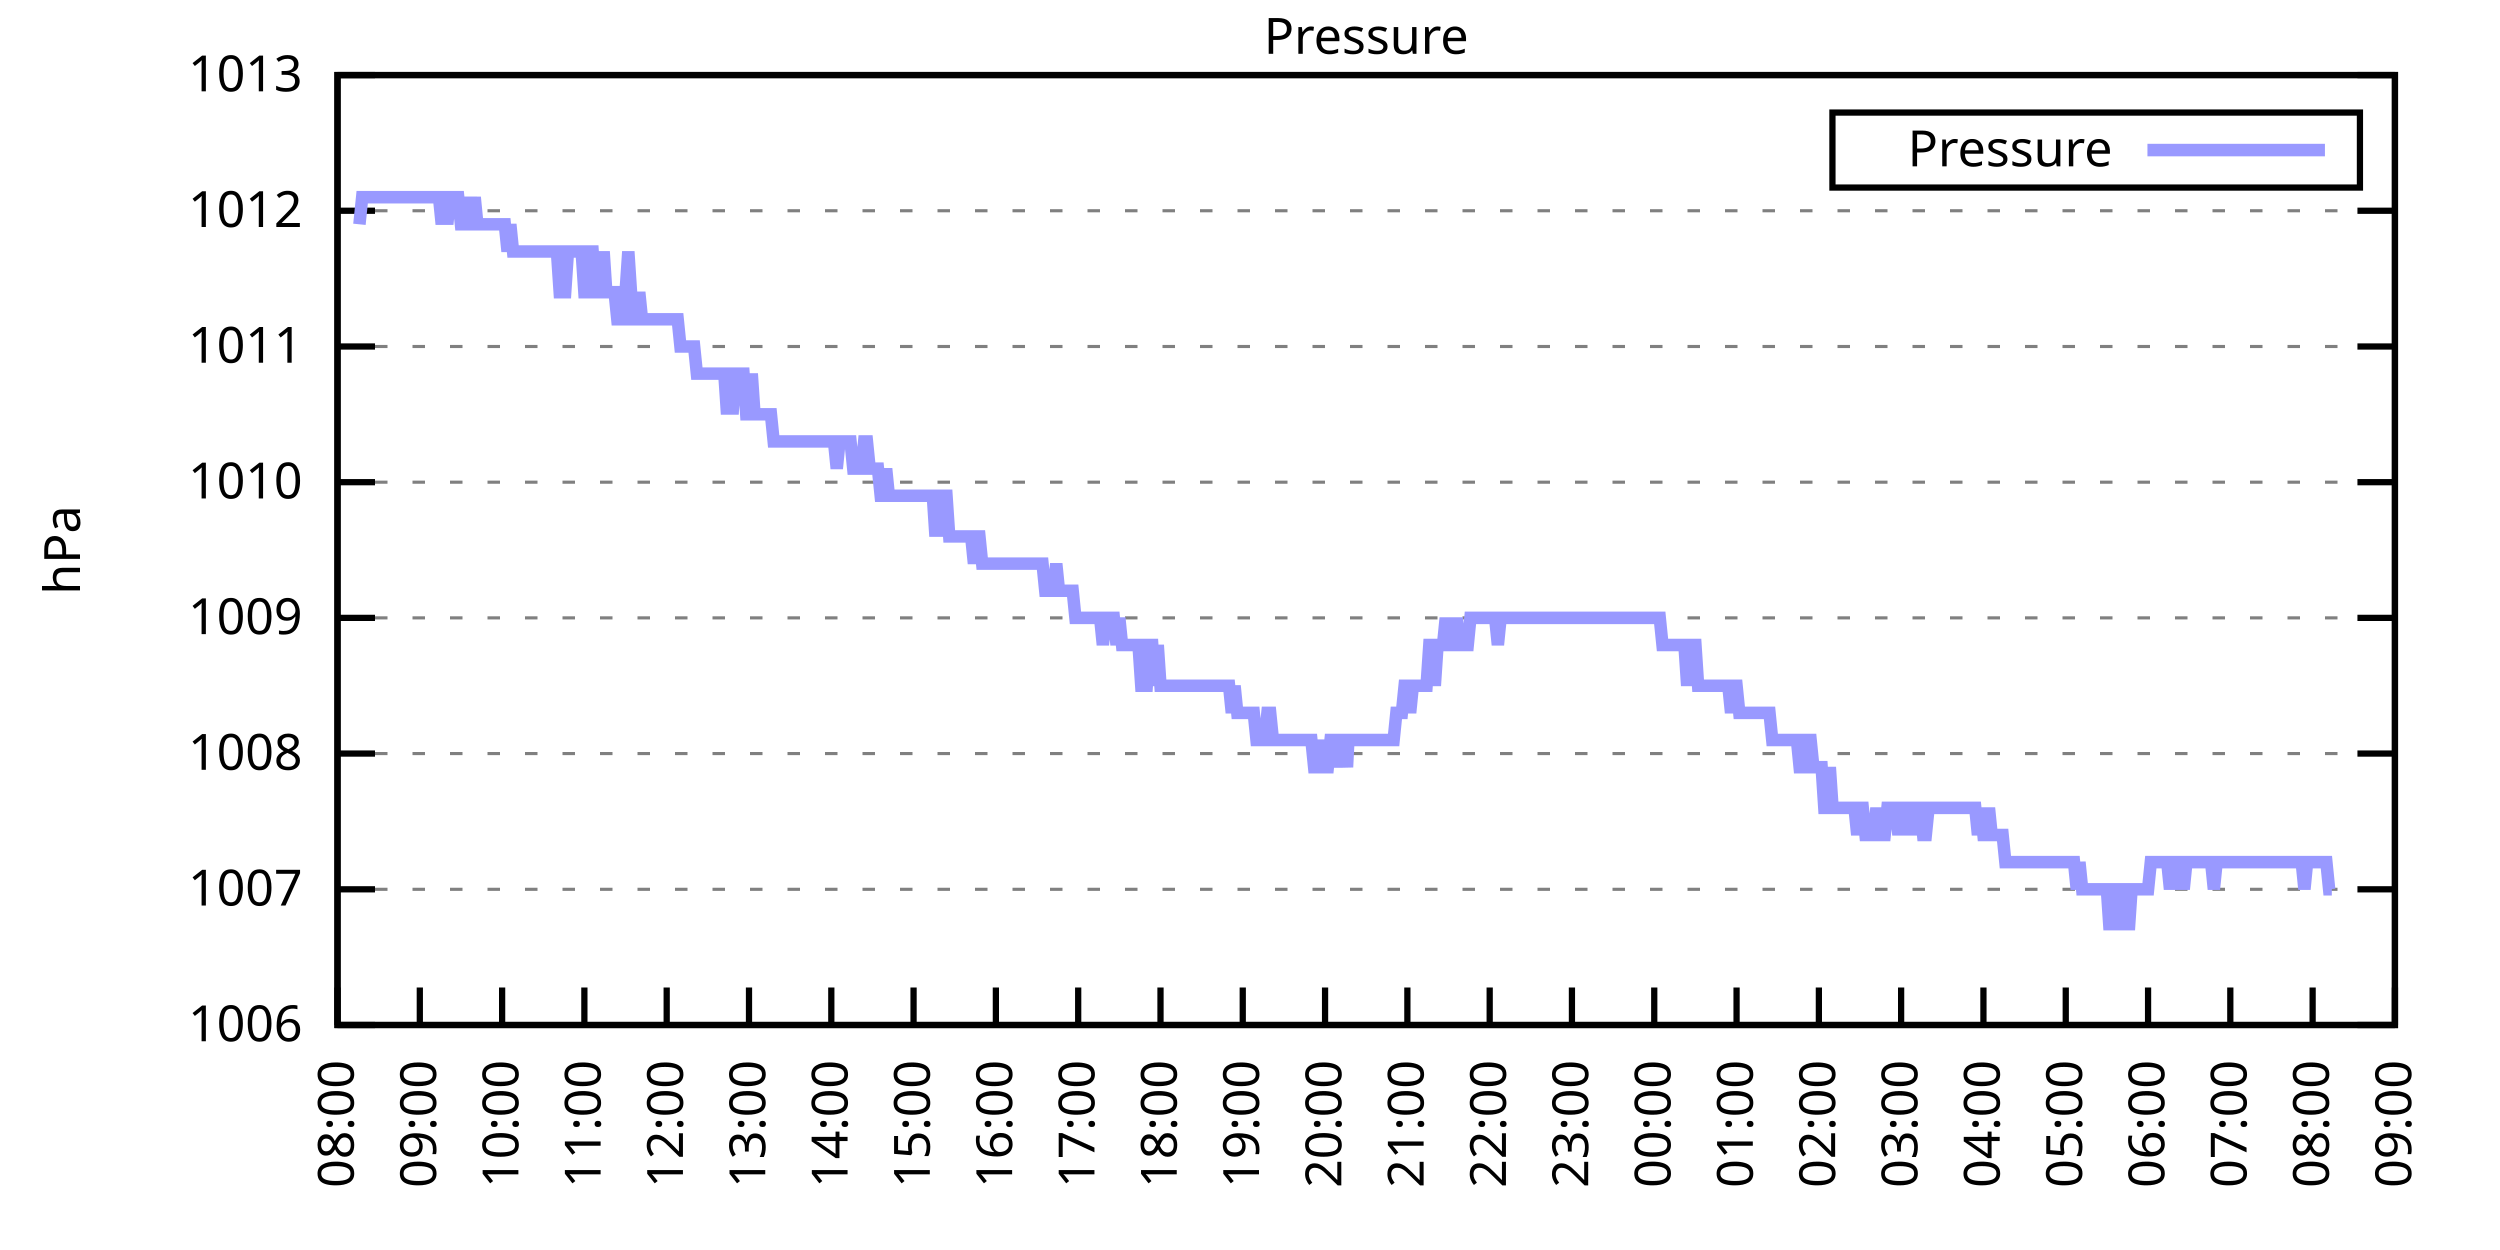
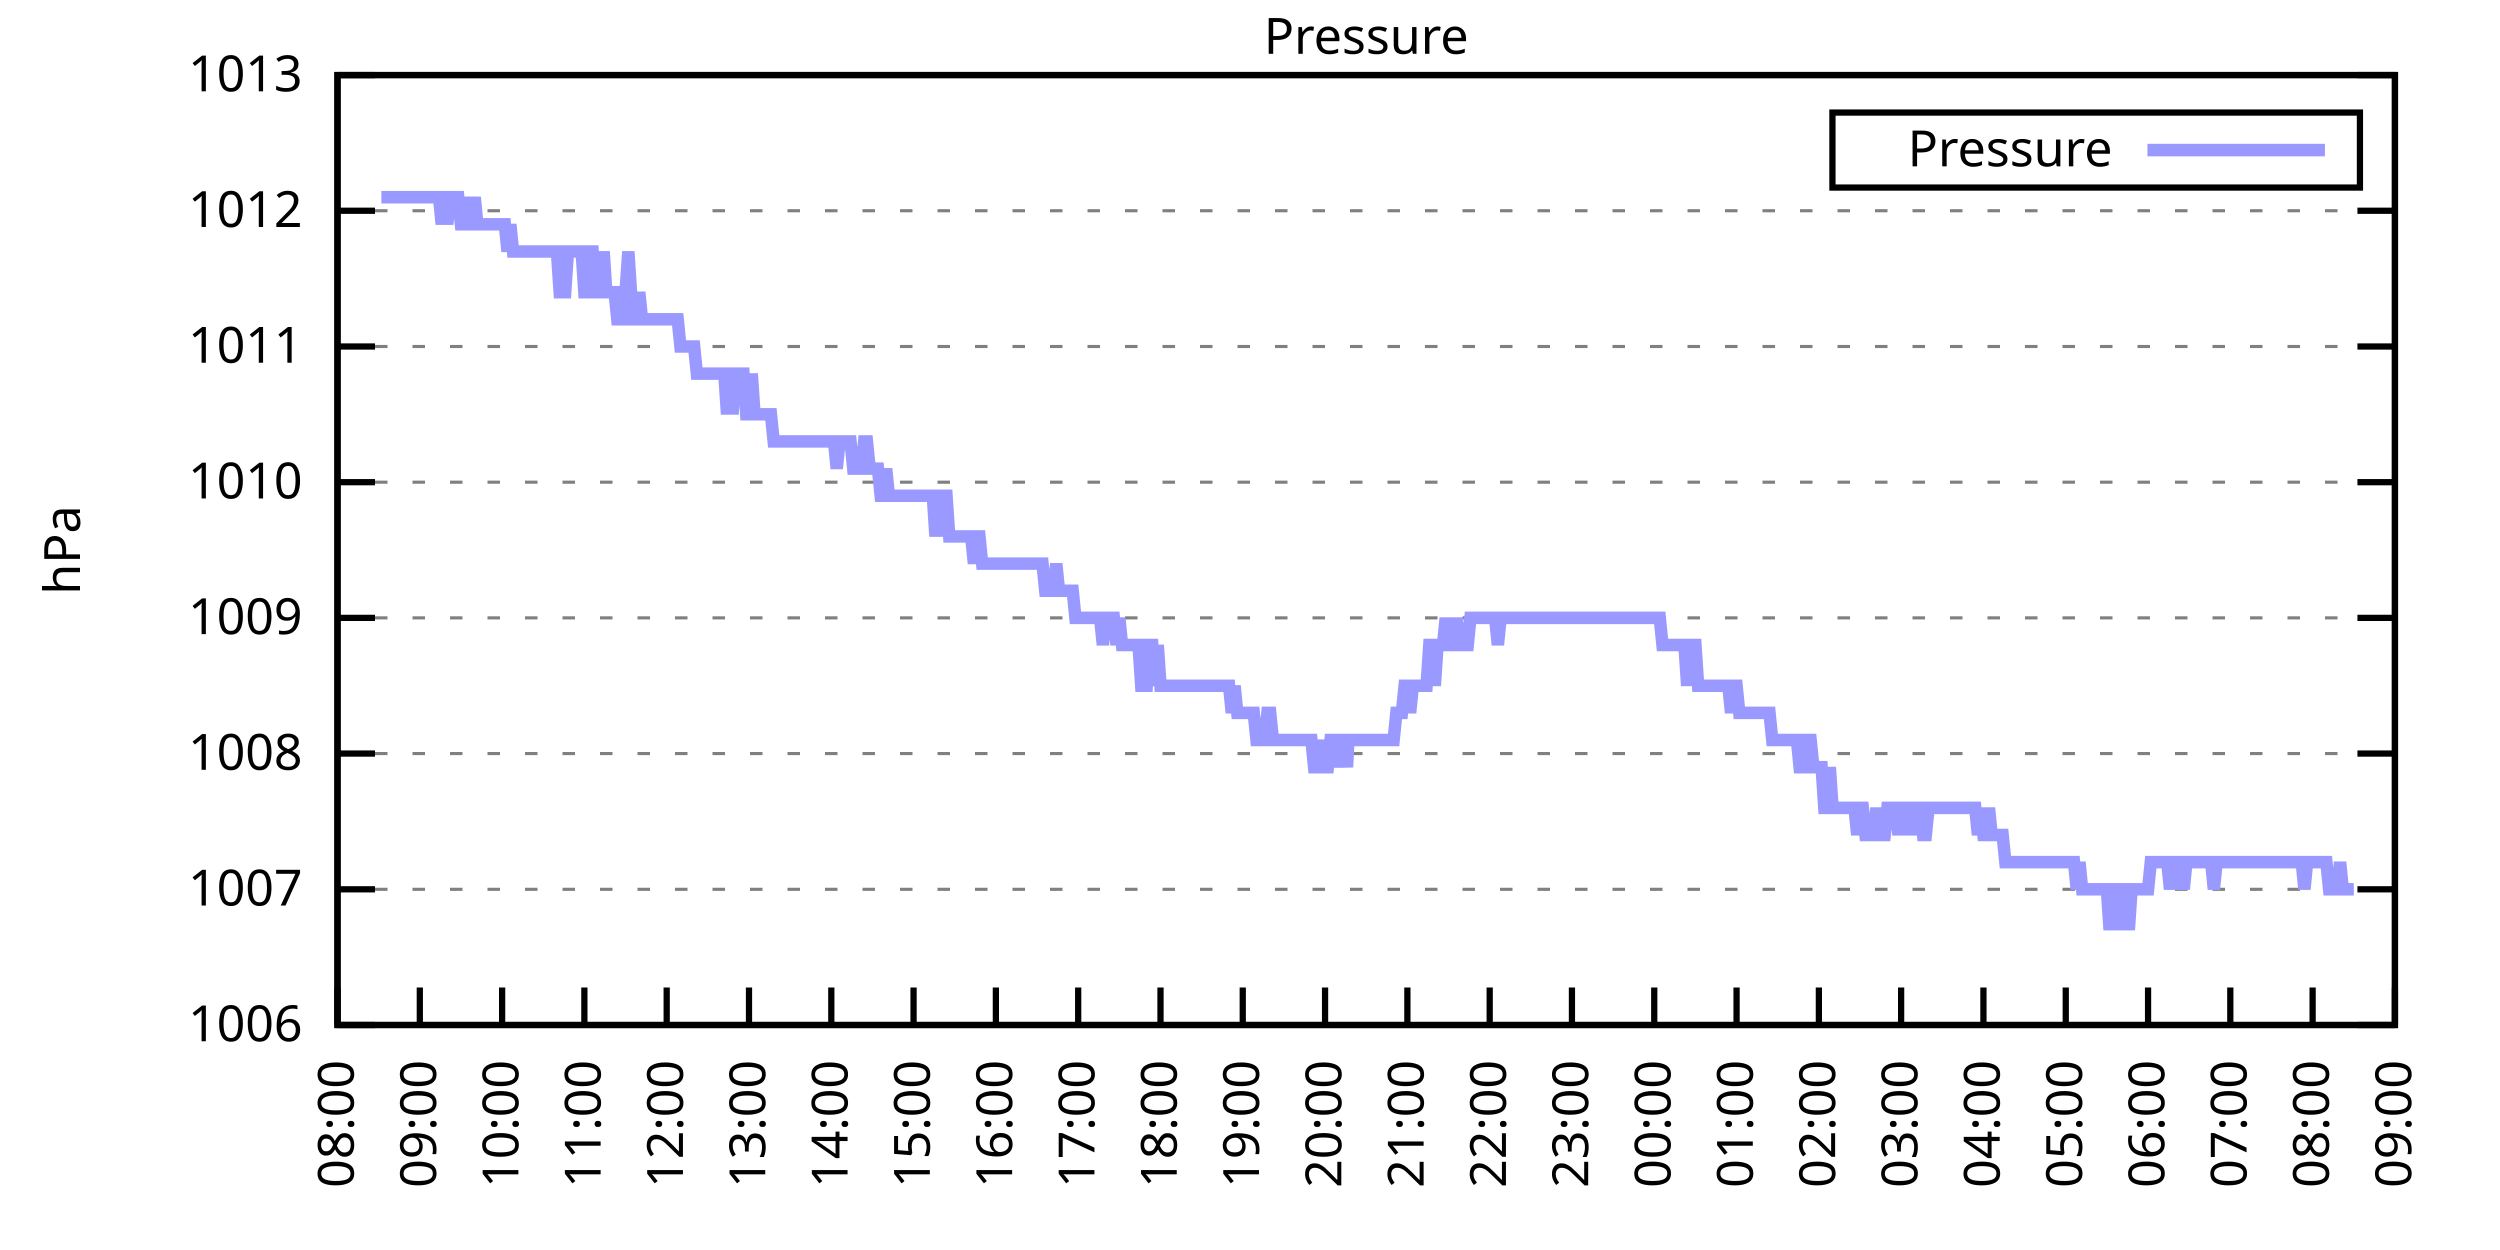
<svg xmlns="http://www.w3.org/2000/svg" xmlns:xlink="http://www.w3.org/1999/xlink" width="400" height="200" viewBox="0 0 400 200">
  <g id="gnuplot_canvas">
    <rect x="0" y="0" width="400" height="200" fill="none" />
    <defs>
      <circle id="gpDot" r="0.5" stroke-width="0.5" stroke="currentColor" />
      <path id="gpPt0" stroke-width="0.333" stroke="currentColor" d="M-1,0 h2 M0,-1 v2" />
      <path id="gpPt1" stroke-width="0.333" stroke="currentColor" d="M-1,-1 L1,1 M1,-1 L-1,1" />
      <path id="gpPt2" stroke-width="0.333" stroke="currentColor" d="M-1,0 L1,0 M0,-1 L0,1 M-1,-1 L1,1 M-1,1 L1,-1" />
      <rect id="gpPt3" stroke-width="0.333" stroke="currentColor" x="-1" y="-1" width="2" height="2" />
      <rect id="gpPt4" stroke-width="0.333" stroke="currentColor" fill="currentColor" x="-1" y="-1" width="2" height="2" />
      <circle id="gpPt5" stroke-width="0.333" stroke="currentColor" cx="0" cy="0" r="1" />
      <use xlink:href="#gpPt5" id="gpPt6" fill="currentColor" stroke="none" />
      <path id="gpPt7" stroke-width="0.333" stroke="currentColor" d="M0,-1.33 L-1.33,0.67 L1.33,0.67 z" />
      <use xlink:href="#gpPt7" id="gpPt8" fill="currentColor" stroke="none" />
      <use xlink:href="#gpPt7" id="gpPt9" stroke="currentColor" transform="rotate(180)" />
      <use xlink:href="#gpPt9" id="gpPt10" fill="currentColor" stroke="none" />
      <use xlink:href="#gpPt3" id="gpPt11" stroke="currentColor" transform="rotate(45)" />
      <use xlink:href="#gpPt11" id="gpPt12" fill="currentColor" stroke="none" />
      <path id="gpPt13" stroke-width="0.333" stroke="currentColor" d="M0,1.330 L1.265,0.411 L0.782,-1.067 L-0.782,-1.076 L-1.265,0.411 z" />
      <use xlink:href="#gpPt13" id="gpPt14" fill="currentColor" stroke="none" />
      <filter id="textbox" filterUnits="objectBoundingBox" x="0" y="0" height="1" width="1">
        <feFlood flood-color="white" flood-opacity="1" result="bgnd" />
        <feComposite in="SourceGraphic" in2="bgnd" operator="atop" />
      </filter>
      <filter id="greybox" filterUnits="objectBoundingBox" x="0" y="0" height="1" width="1">
        <feFlood flood-color="lightgrey" flood-opacity="1" result="grey" />
        <feComposite in="SourceGraphic" in2="grey" operator="atop" />
      </filter>
    </defs>
    <g fill="none" color="white" stroke="currentColor" stroke-width="1.00" stroke-linecap="butt" stroke-linejoin="miter">
</g>
    <g fill="none" color="black" stroke="currentColor" stroke-width="1.00" stroke-linecap="butt" stroke-linejoin="miter">
      <g stroke="none" shape-rendering="crispEdges">
        <polygon fill="rgb(255, 255, 255)" points="54.00,164.00 383.18,164.00 383.18,12.02 54.00,12.02 " />
      </g>
    </g>
    <g fill="none" color="black" stroke="currentColor" stroke-width="1.00" stroke-linecap="butt" stroke-linejoin="miter">
</g>
    <g fill="none" color="black" stroke="black" stroke-width="0.50" stroke-linecap="butt" stroke-linejoin="miter">
</g>
    <g fill="none" color="gray" stroke="currentColor" stroke-width="0.50" stroke-linecap="butt" stroke-linejoin="miter">
      <path stroke="gray" stroke-dasharray="2,4" class="gridline" d="M54.00,164.00 L383.19,164.00  " />
    </g>
    <g fill="none" color="gray" stroke="gray" stroke-width="1.00" stroke-linecap="butt" stroke-linejoin="miter">
</g>
    <g fill="none" color="black" stroke="currentColor" stroke-width="1.00" stroke-linecap="butt" stroke-linejoin="miter">
      <path stroke="black" d="M54.00,164.00 L60.00,164.00 M383.19,164.00 L377.19,164.00  " />
      <g transform="translate(48.40,166.60)" stroke="none" fill="black" font-family="Sans" font-size="8.00" text-anchor="end">
        <text>
          <tspan font-family="Sans"> 1006</tspan>
        </text>
      </g>
    </g>
    <g fill="none" color="black" stroke="currentColor" stroke-width="1.00" stroke-linecap="butt" stroke-linejoin="miter">
</g>
    <g fill="none" color="black" stroke="black" stroke-width="0.50" stroke-linecap="butt" stroke-linejoin="miter">
</g>
    <g fill="none" color="gray" stroke="currentColor" stroke-width="0.50" stroke-linecap="butt" stroke-linejoin="miter">
      <path stroke="gray" stroke-dasharray="2,4" class="gridline" d="M54.00,142.29 L383.19,142.29  " />
    </g>
    <g fill="none" color="gray" stroke="gray" stroke-width="1.00" stroke-linecap="butt" stroke-linejoin="miter">
</g>
    <g fill="none" color="black" stroke="currentColor" stroke-width="1.00" stroke-linecap="butt" stroke-linejoin="miter">
      <path stroke="black" d="M54.00,142.29 L60.00,142.29 M383.19,142.29 L377.19,142.29  " />
      <g transform="translate(48.40,144.89)" stroke="none" fill="black" font-family="Sans" font-size="8.00" text-anchor="end">
        <text>
          <tspan font-family="Sans"> 1007</tspan>
        </text>
      </g>
    </g>
    <g fill="none" color="black" stroke="currentColor" stroke-width="1.00" stroke-linecap="butt" stroke-linejoin="miter">
</g>
    <g fill="none" color="black" stroke="black" stroke-width="0.50" stroke-linecap="butt" stroke-linejoin="miter">
</g>
    <g fill="none" color="gray" stroke="currentColor" stroke-width="0.50" stroke-linecap="butt" stroke-linejoin="miter">
      <path stroke="gray" stroke-dasharray="2,4" class="gridline" d="M54.00,120.57 L383.19,120.57  " />
    </g>
    <g fill="none" color="gray" stroke="gray" stroke-width="1.00" stroke-linecap="butt" stroke-linejoin="miter">
</g>
    <g fill="none" color="black" stroke="currentColor" stroke-width="1.00" stroke-linecap="butt" stroke-linejoin="miter">
      <path stroke="black" d="M54.00,120.57 L60.00,120.57 M383.19,120.57 L377.19,120.57  " />
      <g transform="translate(48.40,123.17)" stroke="none" fill="black" font-family="Sans" font-size="8.00" text-anchor="end">
        <text>
          <tspan font-family="Sans"> 1008</tspan>
        </text>
      </g>
    </g>
    <g fill="none" color="black" stroke="currentColor" stroke-width="1.00" stroke-linecap="butt" stroke-linejoin="miter">
</g>
    <g fill="none" color="black" stroke="black" stroke-width="0.50" stroke-linecap="butt" stroke-linejoin="miter">
</g>
    <g fill="none" color="gray" stroke="currentColor" stroke-width="0.50" stroke-linecap="butt" stroke-linejoin="miter">
      <path stroke="gray" stroke-dasharray="2,4" class="gridline" d="M54.00,98.86 L383.19,98.86  " />
    </g>
    <g fill="none" color="gray" stroke="gray" stroke-width="1.00" stroke-linecap="butt" stroke-linejoin="miter">
</g>
    <g fill="none" color="black" stroke="currentColor" stroke-width="1.00" stroke-linecap="butt" stroke-linejoin="miter">
      <path stroke="black" d="M54.00,98.86 L60.00,98.86 M383.19,98.86 L377.19,98.86  " />
      <g transform="translate(48.40,101.46)" stroke="none" fill="black" font-family="Sans" font-size="8.00" text-anchor="end">
        <text>
          <tspan font-family="Sans"> 1009</tspan>
        </text>
      </g>
    </g>
    <g fill="none" color="black" stroke="currentColor" stroke-width="1.00" stroke-linecap="butt" stroke-linejoin="miter">
</g>
    <g fill="none" color="black" stroke="black" stroke-width="0.50" stroke-linecap="butt" stroke-linejoin="miter">
</g>
    <g fill="none" color="gray" stroke="currentColor" stroke-width="0.50" stroke-linecap="butt" stroke-linejoin="miter">
      <path stroke="gray" stroke-dasharray="2,4" class="gridline" d="M54.00,77.15 L383.19,77.15  " />
    </g>
    <g fill="none" color="gray" stroke="gray" stroke-width="1.00" stroke-linecap="butt" stroke-linejoin="miter">
</g>
    <g fill="none" color="black" stroke="currentColor" stroke-width="1.00" stroke-linecap="butt" stroke-linejoin="miter">
      <path stroke="black" d="M54.00,77.15 L60.00,77.15 M383.19,77.15 L377.19,77.15  " />
      <g transform="translate(48.40,79.75)" stroke="none" fill="black" font-family="Sans" font-size="8.00" text-anchor="end">
        <text>
          <tspan font-family="Sans"> 1010</tspan>
        </text>
      </g>
    </g>
    <g fill="none" color="black" stroke="currentColor" stroke-width="1.00" stroke-linecap="butt" stroke-linejoin="miter">
</g>
    <g fill="none" color="black" stroke="black" stroke-width="0.50" stroke-linecap="butt" stroke-linejoin="miter">
</g>
    <g fill="none" color="gray" stroke="currentColor" stroke-width="0.50" stroke-linecap="butt" stroke-linejoin="miter">
      <path stroke="gray" stroke-dasharray="2,4" class="gridline" d="M54.00,55.44 L383.19,55.44  " />
    </g>
    <g fill="none" color="gray" stroke="gray" stroke-width="1.00" stroke-linecap="butt" stroke-linejoin="miter">
</g>
    <g fill="none" color="black" stroke="currentColor" stroke-width="1.00" stroke-linecap="butt" stroke-linejoin="miter">
      <path stroke="black" d="M54.00,55.44 L60.00,55.44 M383.19,55.44 L377.19,55.44  " />
      <g transform="translate(48.40,58.04)" stroke="none" fill="black" font-family="Sans" font-size="8.00" text-anchor="end">
        <text>
          <tspan font-family="Sans"> 1011</tspan>
        </text>
      </g>
    </g>
    <g fill="none" color="black" stroke="currentColor" stroke-width="1.00" stroke-linecap="butt" stroke-linejoin="miter">
</g>
    <g fill="none" color="black" stroke="black" stroke-width="0.50" stroke-linecap="butt" stroke-linejoin="miter">
</g>
    <g fill="none" color="gray" stroke="currentColor" stroke-width="0.50" stroke-linecap="butt" stroke-linejoin="miter">
      <path stroke="gray" stroke-dasharray="2,4" class="gridline" d="M54.00,33.72 L383.19,33.72  " />
    </g>
    <g fill="none" color="gray" stroke="gray" stroke-width="1.00" stroke-linecap="butt" stroke-linejoin="miter">
</g>
    <g fill="none" color="black" stroke="currentColor" stroke-width="1.00" stroke-linecap="butt" stroke-linejoin="miter">
      <path stroke="black" d="M54.00,33.72 L60.00,33.72 M383.19,33.72 L377.19,33.72  " />
      <g transform="translate(48.40,36.32)" stroke="none" fill="black" font-family="Sans" font-size="8.00" text-anchor="end">
        <text>
          <tspan font-family="Sans"> 1012</tspan>
        </text>
      </g>
    </g>
    <g fill="none" color="black" stroke="currentColor" stroke-width="1.00" stroke-linecap="butt" stroke-linejoin="miter">
</g>
    <g fill="none" color="black" stroke="black" stroke-width="0.50" stroke-linecap="butt" stroke-linejoin="miter">
</g>
    <g fill="none" color="gray" stroke="currentColor" stroke-width="0.50" stroke-linecap="butt" stroke-linejoin="miter">
      <path stroke="gray" stroke-dasharray="2,4" class="gridline" d="M54.00,12.01 L383.19,12.01  " />
    </g>
    <g fill="none" color="gray" stroke="gray" stroke-width="1.00" stroke-linecap="butt" stroke-linejoin="miter">
</g>
    <g fill="none" color="black" stroke="currentColor" stroke-width="1.00" stroke-linecap="butt" stroke-linejoin="miter">
      <path stroke="black" d="M54.00,12.01 L60.00,12.01 M383.19,12.01 L377.19,12.01  " />
      <g transform="translate(48.40,14.61)" stroke="none" fill="black" font-family="Sans" font-size="8.00" text-anchor="end">
        <text>
          <tspan font-family="Sans"> 1013</tspan>
        </text>
      </g>
    </g>
    <g fill="none" color="black" stroke="currentColor" stroke-width="1.00" stroke-linecap="butt" stroke-linejoin="miter">
      <path stroke="black" d="M54.00,164.00 L54.00,158.00  " />
      <g transform="translate(56.60,169.60) rotate(270.00)" stroke="none" fill="black" font-family="Sans" font-size="8.00" text-anchor="end">
        <text>
          <tspan font-family="Sans">08:00</tspan>
        </text>
      </g>
    </g>
    <g fill="none" color="black" stroke="currentColor" stroke-width="1.00" stroke-linecap="butt" stroke-linejoin="miter">
      <path stroke="black" d="M67.17,164.00 L67.17,158.00  " />
      <g transform="translate(69.77,169.60) rotate(270.00)" stroke="none" fill="black" font-family="Sans" font-size="8.00" text-anchor="end">
        <text>
          <tspan font-family="Sans">09:00</tspan>
        </text>
      </g>
    </g>
    <g fill="none" color="black" stroke="currentColor" stroke-width="1.00" stroke-linecap="butt" stroke-linejoin="miter">
      <path stroke="black" d="M80.34,164.00 L80.34,158.00  " />
      <g transform="translate(82.94,169.60) rotate(270.00)" stroke="none" fill="black" font-family="Sans" font-size="8.00" text-anchor="end">
        <text>
          <tspan font-family="Sans">10:00</tspan>
        </text>
      </g>
    </g>
    <g fill="none" color="black" stroke="currentColor" stroke-width="1.00" stroke-linecap="butt" stroke-linejoin="miter">
      <path stroke="black" d="M93.50,164.00 L93.50,158.00  " />
      <g transform="translate(96.10,169.60) rotate(270.00)" stroke="none" fill="black" font-family="Sans" font-size="8.00" text-anchor="end">
        <text>
          <tspan font-family="Sans">11:00</tspan>
        </text>
      </g>
    </g>
    <g fill="none" color="black" stroke="currentColor" stroke-width="1.00" stroke-linecap="butt" stroke-linejoin="miter">
      <path stroke="black" d="M106.67,164.00 L106.67,158.00  " />
      <g transform="translate(109.27,169.60) rotate(270.00)" stroke="none" fill="black" font-family="Sans" font-size="8.00" text-anchor="end">
        <text>
          <tspan font-family="Sans">12:00</tspan>
        </text>
      </g>
    </g>
    <g fill="none" color="black" stroke="currentColor" stroke-width="1.00" stroke-linecap="butt" stroke-linejoin="miter">
      <path stroke="black" d="M119.84,164.00 L119.84,158.00  " />
      <g transform="translate(122.44,169.60) rotate(270.00)" stroke="none" fill="black" font-family="Sans" font-size="8.00" text-anchor="end">
        <text>
          <tspan font-family="Sans">13:00</tspan>
        </text>
      </g>
    </g>
    <g fill="none" color="black" stroke="currentColor" stroke-width="1.00" stroke-linecap="butt" stroke-linejoin="miter">
      <path stroke="black" d="M133.01,164.00 L133.01,158.00  " />
      <g transform="translate(135.61,169.60) rotate(270.00)" stroke="none" fill="black" font-family="Sans" font-size="8.00" text-anchor="end">
        <text>
          <tspan font-family="Sans">14:00</tspan>
        </text>
      </g>
    </g>
    <g fill="none" color="black" stroke="currentColor" stroke-width="1.00" stroke-linecap="butt" stroke-linejoin="miter">
      <path stroke="black" d="M146.17,164.00 L146.17,158.00  " />
      <g transform="translate(148.77,169.60) rotate(270.00)" stroke="none" fill="black" font-family="Sans" font-size="8.00" text-anchor="end">
        <text>
          <tspan font-family="Sans">15:00</tspan>
        </text>
      </g>
    </g>
    <g fill="none" color="black" stroke="currentColor" stroke-width="1.00" stroke-linecap="butt" stroke-linejoin="miter">
      <path stroke="black" d="M159.34,164.00 L159.34,158.00  " />
      <g transform="translate(161.94,169.60) rotate(270.00)" stroke="none" fill="black" font-family="Sans" font-size="8.00" text-anchor="end">
        <text>
          <tspan font-family="Sans">16:00</tspan>
        </text>
      </g>
    </g>
    <g fill="none" color="black" stroke="currentColor" stroke-width="1.00" stroke-linecap="butt" stroke-linejoin="miter">
      <path stroke="black" d="M172.51,164.00 L172.51,158.00  " />
      <g transform="translate(175.11,169.60) rotate(270.00)" stroke="none" fill="black" font-family="Sans" font-size="8.00" text-anchor="end">
        <text>
          <tspan font-family="Sans">17:00</tspan>
        </text>
      </g>
    </g>
    <g fill="none" color="black" stroke="currentColor" stroke-width="1.00" stroke-linecap="butt" stroke-linejoin="miter">
      <path stroke="black" d="M185.68,164.00 L185.68,158.00  " />
      <g transform="translate(188.28,169.60) rotate(270.00)" stroke="none" fill="black" font-family="Sans" font-size="8.00" text-anchor="end">
        <text>
          <tspan font-family="Sans">18:00</tspan>
        </text>
      </g>
    </g>
    <g fill="none" color="black" stroke="currentColor" stroke-width="1.00" stroke-linecap="butt" stroke-linejoin="miter">
      <path stroke="black" d="M198.84,164.00 L198.84,158.00  " />
      <g transform="translate(201.44,169.60) rotate(270.00)" stroke="none" fill="black" font-family="Sans" font-size="8.00" text-anchor="end">
        <text>
          <tspan font-family="Sans">19:00</tspan>
        </text>
      </g>
    </g>
    <g fill="none" color="black" stroke="currentColor" stroke-width="1.00" stroke-linecap="butt" stroke-linejoin="miter">
      <path stroke="black" d="M212.01,164.00 L212.01,158.00  " />
      <g transform="translate(214.61,169.60) rotate(270.00)" stroke="none" fill="black" font-family="Sans" font-size="8.00" text-anchor="end">
        <text>
          <tspan font-family="Sans">20:00</tspan>
        </text>
      </g>
    </g>
    <g fill="none" color="black" stroke="currentColor" stroke-width="1.00" stroke-linecap="butt" stroke-linejoin="miter">
      <path stroke="black" d="M225.18,164.00 L225.18,158.00  " />
      <g transform="translate(227.78,169.60) rotate(270.00)" stroke="none" fill="black" font-family="Sans" font-size="8.00" text-anchor="end">
        <text>
          <tspan font-family="Sans">21:00</tspan>
        </text>
      </g>
    </g>
    <g fill="none" color="black" stroke="currentColor" stroke-width="1.00" stroke-linecap="butt" stroke-linejoin="miter">
      <path stroke="black" d="M238.35,164.00 L238.35,158.00  " />
      <g transform="translate(240.95,169.60) rotate(270.00)" stroke="none" fill="black" font-family="Sans" font-size="8.00" text-anchor="end">
        <text>
          <tspan font-family="Sans">22:00</tspan>
        </text>
      </g>
    </g>
    <g fill="none" color="black" stroke="currentColor" stroke-width="1.00" stroke-linecap="butt" stroke-linejoin="miter">
      <path stroke="black" d="M251.51,164.00 L251.51,158.00  " />
      <g transform="translate(254.11,169.60) rotate(270.00)" stroke="none" fill="black" font-family="Sans" font-size="8.00" text-anchor="end">
        <text>
          <tspan font-family="Sans">23:00</tspan>
        </text>
      </g>
    </g>
    <g fill="none" color="black" stroke="currentColor" stroke-width="1.00" stroke-linecap="butt" stroke-linejoin="miter">
      <path stroke="black" d="M264.68,164.00 L264.68,158.00  " />
      <g transform="translate(267.28,169.60) rotate(270.00)" stroke="none" fill="black" font-family="Sans" font-size="8.00" text-anchor="end">
        <text>
          <tspan font-family="Sans">00:00</tspan>
        </text>
      </g>
    </g>
    <g fill="none" color="black" stroke="currentColor" stroke-width="1.00" stroke-linecap="butt" stroke-linejoin="miter">
      <path stroke="black" d="M277.85,164.00 L277.85,158.00  " />
      <g transform="translate(280.45,169.60) rotate(270.00)" stroke="none" fill="black" font-family="Sans" font-size="8.00" text-anchor="end">
        <text>
          <tspan font-family="Sans">01:00</tspan>
        </text>
      </g>
    </g>
    <g fill="none" color="black" stroke="currentColor" stroke-width="1.00" stroke-linecap="butt" stroke-linejoin="miter">
      <path stroke="black" d="M291.02,164.00 L291.02,158.00  " />
      <g transform="translate(293.62,169.60) rotate(270.00)" stroke="none" fill="black" font-family="Sans" font-size="8.00" text-anchor="end">
        <text>
          <tspan font-family="Sans">02:00</tspan>
        </text>
      </g>
    </g>
    <g fill="none" color="black" stroke="currentColor" stroke-width="1.00" stroke-linecap="butt" stroke-linejoin="miter">
      <path stroke="black" d="M304.18,164.00 L304.18,158.00  " />
      <g transform="translate(306.78,169.60) rotate(270.00)" stroke="none" fill="black" font-family="Sans" font-size="8.00" text-anchor="end">
        <text>
          <tspan font-family="Sans">03:00</tspan>
        </text>
      </g>
    </g>
    <g fill="none" color="black" stroke="currentColor" stroke-width="1.00" stroke-linecap="butt" stroke-linejoin="miter">
      <path stroke="black" d="M317.35,164.00 L317.35,158.00  " />
      <g transform="translate(319.95,169.60) rotate(270.00)" stroke="none" fill="black" font-family="Sans" font-size="8.00" text-anchor="end">
        <text>
          <tspan font-family="Sans">04:00</tspan>
        </text>
      </g>
    </g>
    <g fill="none" color="black" stroke="currentColor" stroke-width="1.00" stroke-linecap="butt" stroke-linejoin="miter">
      <path stroke="black" d="M330.52,164.00 L330.52,158.00  " />
      <g transform="translate(333.12,169.60) rotate(270.00)" stroke="none" fill="black" font-family="Sans" font-size="8.00" text-anchor="end">
        <text>
          <tspan font-family="Sans">05:00</tspan>
        </text>
      </g>
    </g>
    <g fill="none" color="black" stroke="currentColor" stroke-width="1.00" stroke-linecap="butt" stroke-linejoin="miter">
      <path stroke="black" d="M343.69,164.00 L343.69,158.00  " />
      <g transform="translate(346.29,169.60) rotate(270.00)" stroke="none" fill="black" font-family="Sans" font-size="8.00" text-anchor="end">
        <text>
          <tspan font-family="Sans">06:00</tspan>
        </text>
      </g>
    </g>
    <g fill="none" color="black" stroke="currentColor" stroke-width="1.00" stroke-linecap="butt" stroke-linejoin="miter">
      <path stroke="black" d="M356.85,164.00 L356.85,158.00  " />
      <g transform="translate(359.45,169.60) rotate(270.00)" stroke="none" fill="black" font-family="Sans" font-size="8.00" text-anchor="end">
        <text>
          <tspan font-family="Sans">07:00</tspan>
        </text>
      </g>
    </g>
    <g fill="none" color="black" stroke="currentColor" stroke-width="1.00" stroke-linecap="butt" stroke-linejoin="miter">
      <path stroke="black" d="M370.02,164.00 L370.02,158.00  " />
      <g transform="translate(372.62,169.60) rotate(270.00)" stroke="none" fill="black" font-family="Sans" font-size="8.00" text-anchor="end">
        <text>
          <tspan font-family="Sans">08:00</tspan>
        </text>
      </g>
    </g>
    <g fill="none" color="black" stroke="currentColor" stroke-width="1.00" stroke-linecap="butt" stroke-linejoin="miter">
      <path stroke="black" d="M383.19,164.00 L383.19,158.00  " />
      <g transform="translate(385.79,169.60) rotate(270.00)" stroke="none" fill="black" font-family="Sans" font-size="8.00" text-anchor="end">
        <text>
          <tspan font-family="Sans">09:00</tspan>
        </text>
      </g>
    </g>
    <g fill="none" color="black" stroke="currentColor" stroke-width="1.00" stroke-linecap="butt" stroke-linejoin="miter">
</g>
    <g fill="none" color="black" stroke="currentColor" stroke-width="1.00" stroke-linecap="butt" stroke-linejoin="miter">
      <path stroke="black" d="M54.00,12.01 L54.00,164.00 L383.19,164.00 L383.19,12.01 L54.00,12.01 Z  " />
    </g>
    <g fill="none" color="black" stroke="currentColor" stroke-width="1.00" stroke-linecap="butt" stroke-linejoin="miter">
</g>
    <g fill="none" color="black" stroke="currentColor" stroke-width="1.00" stroke-linecap="butt" stroke-linejoin="miter">
      <path stroke="black" d="M293.19,30.01 L293.19,18.01 L377.59,18.01 L377.59,30.01 L293.19,30.01 Z  " />
    </g>
    <g id="Pressure_plot_1">
      <g fill="none" color="white" stroke="black" stroke-width="2.00" stroke-linecap="butt" stroke-linejoin="miter">
</g>
      <g fill="none" color="black" stroke="currentColor" stroke-width="2.00" stroke-linecap="butt" stroke-linejoin="miter">
        <g transform="translate(337.99,26.61)" stroke="none" fill="black" font-family="Sans" font-size="8.00" text-anchor="end">
          <text>
            <tspan font-family="Sans">Pressure</tspan>
          </text>
        </g>
      </g>
      <g fill="none" color="black" stroke="currentColor" stroke-width="2.00" stroke-linecap="butt" stroke-linejoin="miter">
-         <path stroke="rgb(153, 153, 255)" d="M343.59,24.01 L371.99,24.01 M57.51,35.89 L57.95,31.55 L58.39,31.55 L58.83,31.55 L59.27,31.55 L59.71,31.55   L60.14,31.55 L60.58,31.55 L61.02,31.55 L61.46,31.55 L61.90,31.55 L62.34,31.55 L62.78,31.55 L63.22,31.55   L63.66,31.55 L64.10,31.55 L64.53,31.55 L64.97,31.55 L65.41,31.55 L65.85,31.55 L66.29,31.55 L66.73,31.55   L67.17,31.55 L67.61,31.55 L68.05,31.55 L68.48,31.55 L68.92,31.55 L69.36,31.55 L69.80,31.55 L70.24,31.55   L70.68,35.89 L71.12,31.55 L71.56,35.89 L72.00,31.55 L72.43,31.55 L72.87,31.55 L73.31,31.55 L73.75,35.89   L74.19,35.89 L74.63,31.55 L75.07,35.89 L75.51,35.89 L75.95,31.55 L76.38,35.89 L76.82,35.89 L77.26,35.89   L77.70,35.89 L78.14,35.89 L78.58,35.89 L79.02,35.89 L79.46,35.89 L79.90,35.89 L80.34,35.89 L80.77,35.89   L81.21,40.24 L81.65,35.89 L82.09,40.24 L82.53,40.24 L82.97,40.24 L83.41,40.24 L83.85,40.24 L84.29,40.24   L84.72,40.24 L85.16,40.24 L85.60,40.24 L86.04,40.24 L86.48,40.24 L86.92,40.24 L87.36,40.24 L87.80,40.24   L88.24,40.24 L88.67,40.24 L89.11,40.24 L89.55,46.75 L89.99,46.75 L90.43,46.75 L90.87,40.24 L91.31,40.24   L91.75,40.24 L92.19,40.24 L92.62,40.24 L93.06,40.24 L93.50,46.75 L93.94,46.75 L94.38,40.24 L94.82,40.24   L95.26,46.75 L95.70,46.75 L96.14,46.75 L96.58,40.24 L97.01,46.75 L97.45,46.75 L97.89,46.75 L98.33,46.75   L98.77,51.09 L99.21,51.09 L99.65,51.09 L100.09,46.75 L100.53,40.24 L100.96,46.75 L101.40,51.09 L101.84,51.09   L102.28,46.75 L102.72,51.09 L103.16,51.09 L103.60,51.09 L104.04,51.09 L104.48,51.09 L104.91,51.09 L105.35,51.09   L105.79,51.09 L106.23,51.09 L106.67,51.09 L107.11,51.09 L107.55,51.09 L107.99,51.09 L108.43,51.09 L108.87,55.44   L109.30,55.44 L109.74,55.44 L110.18,55.44 L110.62,55.44 L111.06,55.44 L111.50,59.78 L111.94,59.78 L112.38,59.78   L112.82,59.78 L113.25,59.78 L113.69,59.78 L114.13,59.78 L114.57,59.78 L115.01,59.78 L115.45,59.78 L115.89,59.78   L116.33,66.29 L116.77,59.78 L117.20,66.29 L117.64,59.78 L118.08,59.78 L118.52,59.78 L118.96,59.78 L119.40,66.29   L119.84,66.29 L120.28,59.78 L120.72,66.29 L121.15,66.29 L121.59,66.29 L122.03,66.29 L122.47,66.29 L122.91,66.29   L123.35,66.29 L123.79,70.63 L124.23,70.63 L124.67,70.63 L125.11,70.63 L125.54,70.63 L125.98,70.63 L126.42,70.63   L126.86,70.63 L127.30,70.63 L127.74,70.63 L128.18,70.63 L128.62,70.63 L129.06,70.63 L129.49,70.63 L129.93,70.63   L130.37,70.63 L130.81,70.63 L131.25,70.63 L131.69,70.63 L132.13,70.63 L132.57,70.63 L133.01,70.63 L133.44,70.63   L133.88,74.98 L134.32,70.63 L134.76,70.63 L135.20,70.63 L135.64,70.63 L136.08,70.63 L136.52,74.98 L136.96,74.98   L137.39,74.98 L137.83,74.98 L138.27,70.63 L138.71,70.63 L139.15,74.98 L139.59,74.98 L140.03,74.98 L140.47,74.98   L140.91,79.32 L141.35,79.32 L141.78,74.98 L142.22,79.32 L142.66,79.32 L143.10,79.32 L143.54,79.32 L143.98,79.32   L144.42,79.32 L144.86,79.32 L145.30,79.32 L145.73,79.32 L146.17,79.32 L146.61,79.32 L147.05,79.32 L147.49,79.32   L147.93,79.32 L148.37,79.32 L148.81,79.32 L149.25,79.32 L149.68,85.83 L150.12,79.32 L150.56,85.83 L151.00,79.32   L151.44,79.32 L151.88,85.83 L152.32,85.83 L152.76,85.83 L153.20,85.83 L153.63,85.83 L154.07,85.83 L154.51,85.83   L154.95,85.83 L155.39,85.83 L155.83,90.18 L156.27,85.83 L156.71,85.83 L157.15,90.18 L157.59,90.18 L158.02,90.18   L158.46,90.18 L158.90,90.18 L159.34,90.18 L159.78,90.18 L160.22,90.18 L160.66,90.18 L161.10,90.18 L161.54,90.18   L161.97,90.18 L162.41,90.18 L162.85,90.18 L163.29,90.18 L163.73,90.18 L164.17,90.18 L164.61,90.18 L165.05,90.18   L165.49,90.18 L165.92,90.18 L166.36,90.18 L166.80,90.18 L167.24,94.52 L167.68,94.52 L168.12,94.52 L168.56,94.52   L169.00,90.18 L169.44,94.52 L169.87,94.52 L170.31,94.52 L170.75,94.52 L171.19,94.52 L171.63,94.52 L172.07,98.86   L172.51,98.86 L172.95,98.86 L173.39,98.86 L173.83,98.86 L174.26,98.86 L174.70,98.86 L175.14,98.86 L175.58,98.86   L176.02,98.86 L176.46,103.20 L176.90,98.86 L177.34,98.86 L177.78,98.86 L178.21,98.86 L178.65,103.20 L179.09,98.86   L179.53,103.20 L179.97,103.20 L180.41,103.20 L180.85,103.20 L181.29,103.20 L181.73,103.20 L182.16,103.20 L182.60,109.72   L183.04,109.72 L183.48,109.72 L183.92,103.20 L184.36,103.20 L184.80,109.72 L185.24,103.20 L185.68,109.72 L186.11,109.72   L186.55,109.72 L186.99,109.72 L187.43,109.72 L187.87,109.72 L188.31,109.72 L188.75,109.72 L189.19,109.72 L189.63,109.72   L190.07,109.72 L190.50,109.72 L190.94,109.72 L191.38,109.72 L191.82,109.72 L192.26,109.72 L192.70,109.72 L193.14,109.72   L193.58,109.72 L194.02,109.72 L194.45,109.72 L194.89,109.72 L195.33,109.72 L195.77,109.72 L196.21,109.72 L196.65,109.72   L197.09,114.06 L197.53,109.72 L197.97,114.06 L198.40,114.06 L198.84,114.06 L199.28,114.06 L199.72,114.06 L200.16,114.06   L200.60,114.06 L201.04,118.40 L201.48,118.40 L201.92,118.40 L202.35,118.40 L202.79,114.06 L203.23,114.06 L203.67,118.40   L204.11,118.40 L204.55,118.40 L204.99,118.40 L205.43,118.40 L205.87,118.40 L206.31,118.40 L206.74,118.40 L207.18,118.40   L207.62,118.40 L208.06,118.40 L208.50,118.40 L208.94,118.40 L209.38,118.40 L209.82,118.40 L210.26,122.75 L210.69,122.75   L211.13,122.75 L211.57,118.40 L212.01,122.75 L212.45,122.75 L212.89,118.40 L213.33,118.40 L213.77,122.75 L214.21,118.40   L214.64,118.40 L215.08,118.40 L215.52,122.75 L215.74,118.40 L216.40,118.40 L216.84,118.40 L217.28,118.40 L217.72,118.40   L218.16,118.40 L218.60,118.40 L219.03,118.40 L219.47,118.40 L219.91,118.40 L220.35,118.40 L220.79,118.40 L221.23,118.40   L221.67,118.40 L222.11,118.40 L222.55,118.40 L222.98,118.40 L223.42,114.06 L223.86,114.06 L224.30,114.06 L224.74,109.72   L225.18,109.72 L225.62,114.06 L226.06,109.72 L226.50,109.72 L226.93,109.72 L227.37,109.72 L227.81,109.72 L228.25,109.72   L228.69,103.20 L229.13,103.20 L229.57,109.72 L230.01,103.20 L230.45,103.20 L230.88,103.20 L231.32,98.86 L231.76,103.20   L232.20,103.20 L232.64,103.20 L233.08,98.86 L233.52,103.20 L233.96,103.20 L234.40,103.20 L234.84,103.20 L235.27,98.86   L235.71,98.86 L236.15,98.86 L236.59,98.86 L237.03,98.86 L237.47,98.86 L237.91,98.86 L238.35,98.86 L238.79,98.86   L239.22,98.86 L239.66,103.20 L240.10,98.86 L240.54,98.86 L240.98,98.86 L241.42,98.86 L241.86,98.86 L242.30,98.86   L242.74,98.86 L243.17,98.86 L243.61,98.86 L244.05,98.86 L244.49,98.86 L244.93,98.86 L245.37,98.86 L245.81,98.86   L246.25,98.86 L246.69,98.86 L247.12,98.86 L247.56,98.86 L248.00,98.86 L248.44,98.86 L248.88,98.86 L249.32,98.86   L249.76,98.86 L250.20,98.86 L250.64,98.86 L251.08,98.86 L251.51,98.86 L251.95,98.86 L252.39,98.86 L252.83,98.86   L253.27,98.86 L253.71,98.86 L254.15,98.86 L254.59,98.86 L255.03,98.86 L255.46,98.86 L255.90,98.86 L256.34,98.86   L256.78,98.86 L257.22,98.86 L257.66,98.86 L258.10,98.86 L258.54,98.86 L258.98,98.86 L259.41,98.86 L259.85,98.86   L260.29,98.86 L260.73,98.86 L261.17,98.86 L261.61,98.86 L262.05,98.86 L262.49,98.86 L262.93,98.86 L263.36,98.86   L263.80,98.86 L264.24,98.86 L264.68,98.86 L265.12,98.86 L265.56,98.86 L266.00,103.20 L266.44,103.20 L266.88,103.20   L267.32,103.20 L267.75,103.20 L268.19,103.20 L268.63,103.20 L269.07,103.20 L269.51,103.20 L269.95,109.72 L270.39,103.20   L270.83,103.20 L271.27,103.20 L271.70,109.72 L272.14,109.72 L272.58,109.72 L273.02,109.72 L273.46,109.72 L273.90,109.72   L274.34,109.72 L274.78,109.72 L275.22,109.72 L275.65,109.72 L276.09,109.72 L276.53,109.72 L276.97,114.06 L277.41,109.72   L277.85,109.72 L278.29,114.06 L278.73,114.06 L279.17,114.06 L279.60,114.06 L280.04,114.06 L280.48,114.06 L280.92,114.06   L281.36,114.06 L281.80,114.06 L282.24,114.06 L282.68,114.06 L283.12,114.06 L283.56,118.40 L283.99,118.40 L284.43,118.40   L284.87,118.40 L285.31,118.40 L285.75,118.40 L286.19,118.40 L286.63,118.40 L287.07,118.40 L287.51,118.40 L287.94,122.75   L288.38,122.75 L288.82,118.40 L289.26,118.40 L289.70,118.40 L290.14,122.75 L290.58,122.75 L291.02,122.75 L291.46,122.75   L291.89,129.26 L292.33,129.26 L292.77,122.75 L293.21,129.26 L293.65,129.26 L294.09,129.26 L294.53,129.26 L294.97,129.26   L295.41,129.26 L295.84,129.26 L296.28,129.26 L296.72,129.26 L297.16,133.60 L297.60,129.26 L298.04,129.26 L298.48,133.60   L298.92,133.60 L299.36,133.60 L299.80,133.60 L300.23,129.26 L300.67,133.60 L301.11,133.60 L301.55,133.60 L301.99,129.26   L302.43,129.26 L302.87,129.26 L303.31,129.26 L303.75,133.60 L304.18,129.26 L304.62,129.26 L305.06,129.26 L305.50,133.60   L305.94,129.26 L306.38,133.60 L306.82,129.26 L307.26,129.26 L307.70,133.60 L308.13,133.60 L308.57,129.26 L309.01,129.26   L309.45,129.26 L309.89,129.26 L310.33,129.26 L310.77,129.26 L311.21,129.26 L311.65,129.26 L312.08,129.26 L312.52,129.26   L312.96,129.26 L313.40,129.26 L313.84,129.26 L314.28,129.26 L314.72,129.26 L315.16,129.26 L315.60,129.26 L316.04,129.26   L316.47,133.60 L316.91,129.26 L317.35,133.60 L317.79,133.60 L318.23,129.26 L318.67,133.60 L319.11,133.60 L319.55,133.60   L319.99,133.60 L320.42,133.60 L320.86,137.94 L321.30,137.94 L321.74,137.94 L322.18,137.94 L322.62,137.94 L323.06,137.94   L323.50,137.94 L323.94,137.94 L324.37,137.94 L324.81,137.94 L325.25,137.94 L325.69,137.94 L326.13,137.94 L326.57,137.94   L327.01,137.94 L327.45,137.94 L327.89,137.94 L328.33,137.94 L328.76,137.94 L329.20,137.94 L329.64,137.94 L330.08,137.94   L330.52,137.94 L330.96,137.94 L331.40,137.94 L331.84,137.94 L332.28,142.29 L332.71,137.94 L333.15,142.29 L333.59,142.29   L334.03,142.29 L334.47,142.29 L334.91,142.29 L335.35,142.29 L335.79,142.29 L336.23,142.29 L336.66,142.29 L337.10,142.29   L337.54,148.80 L337.98,142.29 L338.42,142.29 L338.86,142.29 L339.30,148.80 L339.74,142.29 L340.18,142.29 L340.61,148.80   L341.05,142.29 L341.49,142.29 L341.93,142.29 L342.37,142.29 L342.81,142.29 L343.25,142.29 L343.69,142.29 L344.13,137.94   L344.57,137.94 L345.00,137.94 L345.44,137.94 L345.88,137.94 L346.32,137.94 L346.76,137.94 L347.20,142.29 L347.64,137.94   L348.08,142.29 L348.52,137.94 L348.95,137.94 L349.39,142.29 L349.83,137.94 L350.27,137.94 L350.71,137.94 L351.15,137.94   L351.59,137.94 L352.03,137.94 L352.47,137.94 L352.90,137.94 L353.34,137.94 L353.78,137.94 L354.22,142.29 L354.66,137.94   L355.10,137.94 L355.54,137.94 L355.98,137.94 L356.42,137.94 L356.85,137.94 L357.29,137.94 L357.73,137.94 L358.17,137.94   L358.61,137.94 L359.05,137.94 L359.49,137.94 L359.93,137.94 L360.37,137.94 L360.81,137.94 L361.24,137.94 L361.68,137.94   L362.12,137.94 L362.56,137.94 L363.00,137.94 L363.44,137.94 L363.88,137.94 L364.32,137.94 L364.76,137.94 L365.19,137.94   L365.63,137.94 L366.07,137.94 L366.51,137.94 L366.95,137.94 L367.39,137.94 L367.83,137.94 L368.27,137.94 L368.71,142.29   L369.14,137.94 L369.58,137.94 L370.02,137.94 L370.46,137.94 L370.90,137.94 L371.34,137.94 L371.78,137.94 L372.22,137.94   L372.66,142.29 L373.09,142.29  " />
+         <path stroke="rgb(153, 153, 255)" d="M343.59,24.01 L371.99,24.01 M61.02,31.55 L61.46,31.55 L61.90,31.55 L62.34,31.55 L62.78,31.55 L63.22,31.55   L63.66,31.55 L64.10,31.55 L64.53,31.55 L64.97,31.55 L65.41,31.55 L65.85,31.55 L66.29,31.55 L66.73,31.55   L67.17,31.55 L67.61,31.55 L68.05,31.55 L68.48,31.55 L68.92,31.55 L69.36,31.55 L69.80,31.55 L70.24,31.55   L70.68,35.89 L71.12,31.55 L71.56,35.89 L72.00,31.55 L72.43,31.55 L72.87,31.55 L73.31,31.55 L73.75,35.89   L74.19,35.89 L74.63,31.55 L75.07,35.89 L75.51,35.89 L75.95,31.55 L76.38,35.89 L76.82,35.89 L77.26,35.89   L77.70,35.89 L78.14,35.89 L78.58,35.89 L79.02,35.89 L79.46,35.89 L79.90,35.89 L80.34,35.89 L80.77,35.89   L81.21,40.24 L81.65,35.89 L82.09,40.24 L82.53,40.24 L82.97,40.24 L83.41,40.24 L83.85,40.24 L84.29,40.24   L84.72,40.24 L85.16,40.24 L85.60,40.24 L86.04,40.24 L86.48,40.24 L86.92,40.24 L87.36,40.24 L87.80,40.24   L88.24,40.24 L88.67,40.24 L89.11,40.24 L89.55,46.75 L89.99,46.75 L90.43,46.75 L90.87,40.24 L91.31,40.24   L91.75,40.24 L92.19,40.24 L92.62,40.24 L93.06,40.24 L93.50,46.75 L93.94,46.75 L94.38,40.24 L94.82,40.24   L95.26,46.75 L95.70,46.75 L96.14,46.75 L96.58,40.24 L97.01,46.75 L97.45,46.75 L97.89,46.75 L98.33,46.75   L98.77,51.09 L99.21,51.09 L99.65,51.09 L100.09,46.75 L100.53,40.24 L100.96,46.75 L101.40,51.09 L101.84,51.09   L102.28,46.75 L102.72,51.09 L103.16,51.09 L103.60,51.09 L104.04,51.09 L104.48,51.09 L104.91,51.09 L105.35,51.09   L105.79,51.09 L106.23,51.09 L106.67,51.09 L107.11,51.09 L107.55,51.09 L107.99,51.09 L108.43,51.09 L108.87,55.44   L109.30,55.44 L109.74,55.44 L110.18,55.44 L110.62,55.44 L111.06,55.44 L111.50,59.78 L111.94,59.78 L112.38,59.78   L112.82,59.78 L113.25,59.78 L113.69,59.78 L114.13,59.78 L114.57,59.78 L115.01,59.78 L115.45,59.78 L115.89,59.78   L116.33,66.29 L116.77,59.78 L117.20,66.29 L117.64,59.78 L118.08,59.78 L118.52,59.78 L118.96,59.78 L119.40,66.29   L119.84,66.29 L120.28,59.78 L120.72,66.29 L121.15,66.29 L121.59,66.29 L122.03,66.29 L122.47,66.29 L122.91,66.29   L123.35,66.29 L123.79,70.63 L124.23,70.63 L124.67,70.63 L125.11,70.63 L125.54,70.63 L125.98,70.63 L126.42,70.63   L126.86,70.63 L127.30,70.63 L127.74,70.63 L128.18,70.63 L128.62,70.63 L129.06,70.63 L129.49,70.63 L129.93,70.63   L130.37,70.63 L130.81,70.63 L131.25,70.63 L131.69,70.63 L132.13,70.63 L132.57,70.63 L133.01,70.63 L133.44,70.63   L133.88,74.98 L134.32,70.63 L134.76,70.63 L135.20,70.63 L135.64,70.63 L136.08,70.63 L136.52,74.98 L136.96,74.98   L137.39,74.98 L137.83,74.98 L138.27,70.63 L138.71,70.63 L139.15,74.98 L139.59,74.98 L140.03,74.98 L140.47,74.98   L140.91,79.32 L141.35,79.32 L141.78,74.98 L142.22,79.32 L142.66,79.32 L143.10,79.32 L143.54,79.32 L143.98,79.32   L144.42,79.32 L144.86,79.32 L145.30,79.32 L145.73,79.32 L146.17,79.32 L146.61,79.32 L147.05,79.32 L147.49,79.32   L147.93,79.32 L148.37,79.32 L148.81,79.32 L149.25,79.32 L149.68,85.83 L150.12,79.32 L150.56,85.83 L151.00,79.32   L151.44,79.32 L151.88,85.83 L152.32,85.83 L152.76,85.83 L153.20,85.83 L153.63,85.83 L154.07,85.83 L154.51,85.83   L154.95,85.83 L155.39,85.83 L155.83,90.18 L156.27,85.83 L156.71,85.83 L157.15,90.18 L157.59,90.18 L158.02,90.18   L158.46,90.18 L158.90,90.18 L159.34,90.18 L159.78,90.18 L160.22,90.18 L160.66,90.18 L161.10,90.18 L161.54,90.18   L161.97,90.18 L162.41,90.18 L162.85,90.18 L163.29,90.18 L163.73,90.18 L164.17,90.18 L164.61,90.18 L165.05,90.18   L165.49,90.18 L165.92,90.18 L166.36,90.18 L166.80,90.18 L167.24,94.52 L167.68,94.52 L168.12,94.52 L168.56,94.52   L169.00,90.18 L169.44,94.52 L169.87,94.52 L170.31,94.52 L170.75,94.52 L171.19,94.52 L171.63,94.52 L172.07,98.86   L172.51,98.86 L172.95,98.86 L173.39,98.86 L173.83,98.86 L174.26,98.86 L174.70,98.86 L175.14,98.86 L175.58,98.86   L176.02,98.86 L176.46,103.20 L176.90,98.86 L177.34,98.86 L177.78,98.86 L178.21,98.86 L178.65,103.20 L179.09,98.86   L179.53,103.20 L179.97,103.20 L180.41,103.20 L180.85,103.20 L181.29,103.20 L181.73,103.20 L182.16,103.20 L182.60,109.72   L183.04,109.72 L183.48,109.72 L183.92,103.20 L184.36,103.20 L184.80,109.72 L185.24,103.20 L185.68,109.72 L186.11,109.72   L186.55,109.72 L186.99,109.72 L187.43,109.72 L187.87,109.72 L188.31,109.72 L188.75,109.72 L189.19,109.72 L189.63,109.72   L190.07,109.72 L190.50,109.72 L190.94,109.72 L191.38,109.72 L191.82,109.72 L192.26,109.72 L192.70,109.72 L193.14,109.72   L193.58,109.72 L194.02,109.72 L194.45,109.72 L194.89,109.72 L195.33,109.72 L195.77,109.72 L196.21,109.72 L196.65,109.72   L197.09,114.06 L197.53,109.72 L197.97,114.06 L198.40,114.06 L198.84,114.06 L199.28,114.06 L199.72,114.06 L200.16,114.06   L200.60,114.06 L201.04,118.40 L201.48,118.40 L201.92,118.40 L202.35,118.40 L202.79,114.06 L203.23,114.06 L203.67,118.40   L204.11,118.40 L204.55,118.40 L204.99,118.40 L205.43,118.40 L205.87,118.40 L206.31,118.40 L206.74,118.40 L207.18,118.40   L207.62,118.40 L208.06,118.40 L208.50,118.40 L208.94,118.40 L209.38,118.40 L209.82,118.40 L210.26,122.75 L210.69,122.75   L211.13,122.75 L211.57,118.40 L212.01,122.75 L212.45,122.75 L212.89,118.40 L213.33,118.40 L213.77,122.75 L214.21,118.40   L214.64,118.40 L215.08,118.40 L215.52,122.75 L215.74,118.40 L216.40,118.40 L216.84,118.40 L217.28,118.40 L217.72,118.40   L218.16,118.40 L218.60,118.40 L219.03,118.40 L219.47,118.40 L219.91,118.40 L220.35,118.40 L220.79,118.40 L221.23,118.40   L221.67,118.40 L222.11,118.40 L222.55,118.40 L222.98,118.40 L223.42,114.06 L223.86,114.06 L224.30,114.06 L224.74,109.72   L225.18,109.72 L225.62,114.06 L226.06,109.72 L226.50,109.72 L226.93,109.72 L227.37,109.72 L227.81,109.72 L228.25,109.72   L228.69,103.20 L229.13,103.20 L229.57,109.72 L230.01,103.20 L230.45,103.20 L230.88,103.20 L231.32,98.86 L231.76,103.20   L232.20,103.20 L232.64,103.20 L233.08,98.86 L233.52,103.20 L233.96,103.20 L234.40,103.20 L234.84,103.20 L235.27,98.86   L235.71,98.86 L236.15,98.86 L236.59,98.86 L237.03,98.86 L237.47,98.86 L237.91,98.86 L238.35,98.86 L238.79,98.86   L239.22,98.86 L239.66,103.20 L240.10,98.86 L240.54,98.86 L240.98,98.86 L241.42,98.86 L241.86,98.86 L242.30,98.86   L242.74,98.86 L243.17,98.86 L243.61,98.86 L244.05,98.86 L244.49,98.86 L244.93,98.86 L245.37,98.86 L245.81,98.86   L246.25,98.86 L246.69,98.86 L247.12,98.86 L247.56,98.86 L248.00,98.86 L248.44,98.86 L248.88,98.86 L249.32,98.86   L249.76,98.86 L250.20,98.86 L250.64,98.86 L251.08,98.86 L251.51,98.86 L251.95,98.86 L252.39,98.86 L252.83,98.86   L253.27,98.86 L253.71,98.86 L254.15,98.86 L254.59,98.86 L255.03,98.86 L255.46,98.86 L255.90,98.86 L256.34,98.86   L256.78,98.86 L257.22,98.86 L257.66,98.86 L258.10,98.86 L258.54,98.86 L258.98,98.86 L259.41,98.86 L259.85,98.86   L260.29,98.86 L260.73,98.86 L261.17,98.86 L261.61,98.86 L262.05,98.86 L262.49,98.86 L262.93,98.86 L263.36,98.86   L263.80,98.86 L264.24,98.86 L264.68,98.86 L265.12,98.86 L265.56,98.86 L266.00,103.20 L266.44,103.20 L266.88,103.20   L267.32,103.20 L267.75,103.20 L268.19,103.20 L268.63,103.20 L269.07,103.20 L269.51,103.20 L269.95,109.72 L270.39,103.20   L270.83,103.20 L271.27,103.20 L271.70,109.72 L272.14,109.72 L272.58,109.72 L273.02,109.72 L273.46,109.72 L273.90,109.72   L274.34,109.72 L274.78,109.72 L275.22,109.72 L275.65,109.72 L276.09,109.72 L276.53,109.72 L276.97,114.06 L277.41,109.72   L277.85,109.72 L278.29,114.06 L278.73,114.06 L279.17,114.06 L279.60,114.06 L280.04,114.06 L280.48,114.06 L280.92,114.06   L281.36,114.06 L281.80,114.06 L282.24,114.06 L282.68,114.06 L283.12,114.06 L283.56,118.40 L283.99,118.40 L284.43,118.40   L284.87,118.40 L285.31,118.40 L285.75,118.40 L286.19,118.40 L286.63,118.40 L287.07,118.40 L287.51,118.40 L287.94,122.75   L288.38,122.75 L288.82,118.40 L289.26,118.40 L289.70,118.40 L290.14,122.75 L290.58,122.75 L291.02,122.75 L291.46,122.75   L291.89,129.26 L292.33,129.26 L292.77,122.75 L293.21,129.26 L293.65,129.26 L294.09,129.26 L294.53,129.26 L294.97,129.26   L295.41,129.26 L295.84,129.26 L296.28,129.26 L296.72,129.26 L297.16,133.60 L297.60,129.26 L298.04,129.26 L298.48,133.60   L298.92,133.60 L299.36,133.60 L299.80,133.60 L300.23,129.26 L300.67,133.60 L301.11,133.60 L301.55,133.60 L301.99,129.26   L302.43,129.26 L302.87,129.26 L303.31,129.26 L303.75,133.60 L304.18,129.26 L304.62,129.26 L305.06,129.26 L305.50,133.60   L305.94,129.26 L306.38,133.60 L306.82,129.26 L307.26,129.26 L307.70,133.60 L308.13,133.60 L308.57,129.26 L309.01,129.26   L309.45,129.26 L309.89,129.26 L310.33,129.26 L310.77,129.26 L311.21,129.26 L311.65,129.26 L312.08,129.26 L312.52,129.26   L312.96,129.26 L313.40,129.26 L313.84,129.26 L314.28,129.26 L314.72,129.26 L315.16,129.26 L315.60,129.26 L316.04,129.26   L316.47,133.60 L316.91,129.26 L317.35,133.60 L317.79,133.60 L318.23,129.26 L318.67,133.60 L319.11,133.60 L319.55,133.60   L319.99,133.60 L320.42,133.60 L320.86,137.94 L321.30,137.94 L321.74,137.94 L322.18,137.94 L322.62,137.94 L323.06,137.94   L323.50,137.94 L323.94,137.94 L324.37,137.94 L324.81,137.94 L325.25,137.94 L325.69,137.94 L326.13,137.94 L326.57,137.94   L327.01,137.94 L327.45,137.94 L327.89,137.94 L328.33,137.94 L328.76,137.94 L329.20,137.94 L329.64,137.94 L330.08,137.94   L330.52,137.94 L330.96,137.94 L331.40,137.94 L331.84,137.94 L332.28,142.29 L332.71,137.94 L333.15,142.29 L333.59,142.29   L334.03,142.29 L334.47,142.29 L334.91,142.29 L335.35,142.29 L335.79,142.29 L336.23,142.29 L336.66,142.29 L337.10,142.29   L337.54,148.80 L337.98,142.29 L338.42,142.29 L338.86,142.29 L339.30,148.80 L339.74,142.29 L340.18,142.29 L340.61,148.80   L341.05,142.29 L341.49,142.29 L341.93,142.29 L342.37,142.29 L342.81,142.29 L343.25,142.29 L343.69,142.29 L344.13,137.94   L344.57,137.94 L345.00,137.94 L345.44,137.94 L345.88,137.94 L346.32,137.94 L346.76,137.94 L347.20,142.29 L347.64,137.94   L348.08,142.29 L348.52,137.94 L348.95,137.94 L349.39,142.29 L349.83,137.94 L350.27,137.94 L350.71,137.94 L351.15,137.94   L351.59,137.94 L352.03,137.94 L352.47,137.94 L352.90,137.94 L353.34,137.94 L353.78,137.94 L354.22,142.29 L354.66,137.94   L355.10,137.94 L355.54,137.94 L355.98,137.94 L356.42,137.94 L356.85,137.94 L357.29,137.94 L357.73,137.94 L358.17,137.94   L358.61,137.94 L359.05,137.94 L359.49,137.94 L359.93,137.94 L360.37,137.94 L360.81,137.94 L361.24,137.94 L361.68,137.94   L362.12,137.94 L362.56,137.94 L363.00,137.94 L363.44,137.94 L363.88,137.94 L364.32,137.94 L364.76,137.94 L365.19,137.94   L365.63,137.94 L366.07,137.94 L366.51,137.94 L366.95,137.94 L367.39,137.94 L367.83,137.94 L368.27,137.94 L368.71,142.29   L369.14,137.94 L369.58,137.94 L370.02,137.94 L370.46,137.94 L370.90,137.94 L371.34,137.94 L371.78,137.94 L372.22,137.94   L372.66,142.29 L373.09,142.29 L373.53,142.29 L373.97,142.29 L374.41,137.94 L374.85,142.29 L375.29,142.29 L375.73,142.29   L376.17,142.29 L376.61,142.29  " />
      </g>
    </g>
    <g fill="none" color="black" stroke="currentColor" stroke-width="2.00" stroke-linecap="butt" stroke-linejoin="miter">
</g>
    <g fill="none" color="black" stroke="black" stroke-width="1.00" stroke-linecap="butt" stroke-linejoin="miter">
</g>
    <g fill="none" color="black" stroke="currentColor" stroke-width="1.00" stroke-linecap="butt" stroke-linejoin="miter">
      <path stroke="black" d="M54.00,12.01 L54.00,164.00 L383.19,164.00 L383.19,12.01 L54.00,12.01 Z  " />
      <g transform="translate(12.80,88.01) rotate(270.00)" stroke="none" fill="black" font-family="Sans" font-size="8.00" text-anchor="middle">
        <text>
          <tspan font-family="Sans">hPa</tspan>
        </text>
      </g>
    </g>
    <g fill="none" color="black" stroke="currentColor" stroke-width="1.00" stroke-linecap="butt" stroke-linejoin="miter">
</g>
    <g fill="none" color="black" stroke="currentColor" stroke-width="1.00" stroke-linecap="butt" stroke-linejoin="miter">
      <g transform="translate(218.59,8.61)" stroke="none" fill="black" font-family="Sans" font-size="8.00" text-anchor="middle">
        <text>
          <tspan font-family="Sans">Pressure</tspan>
        </text>
      </g>
    </g>
    <g fill="none" color="black" stroke="currentColor" stroke-width="1.00" stroke-linecap="butt" stroke-linejoin="miter">
</g>
  </g>
</svg>
